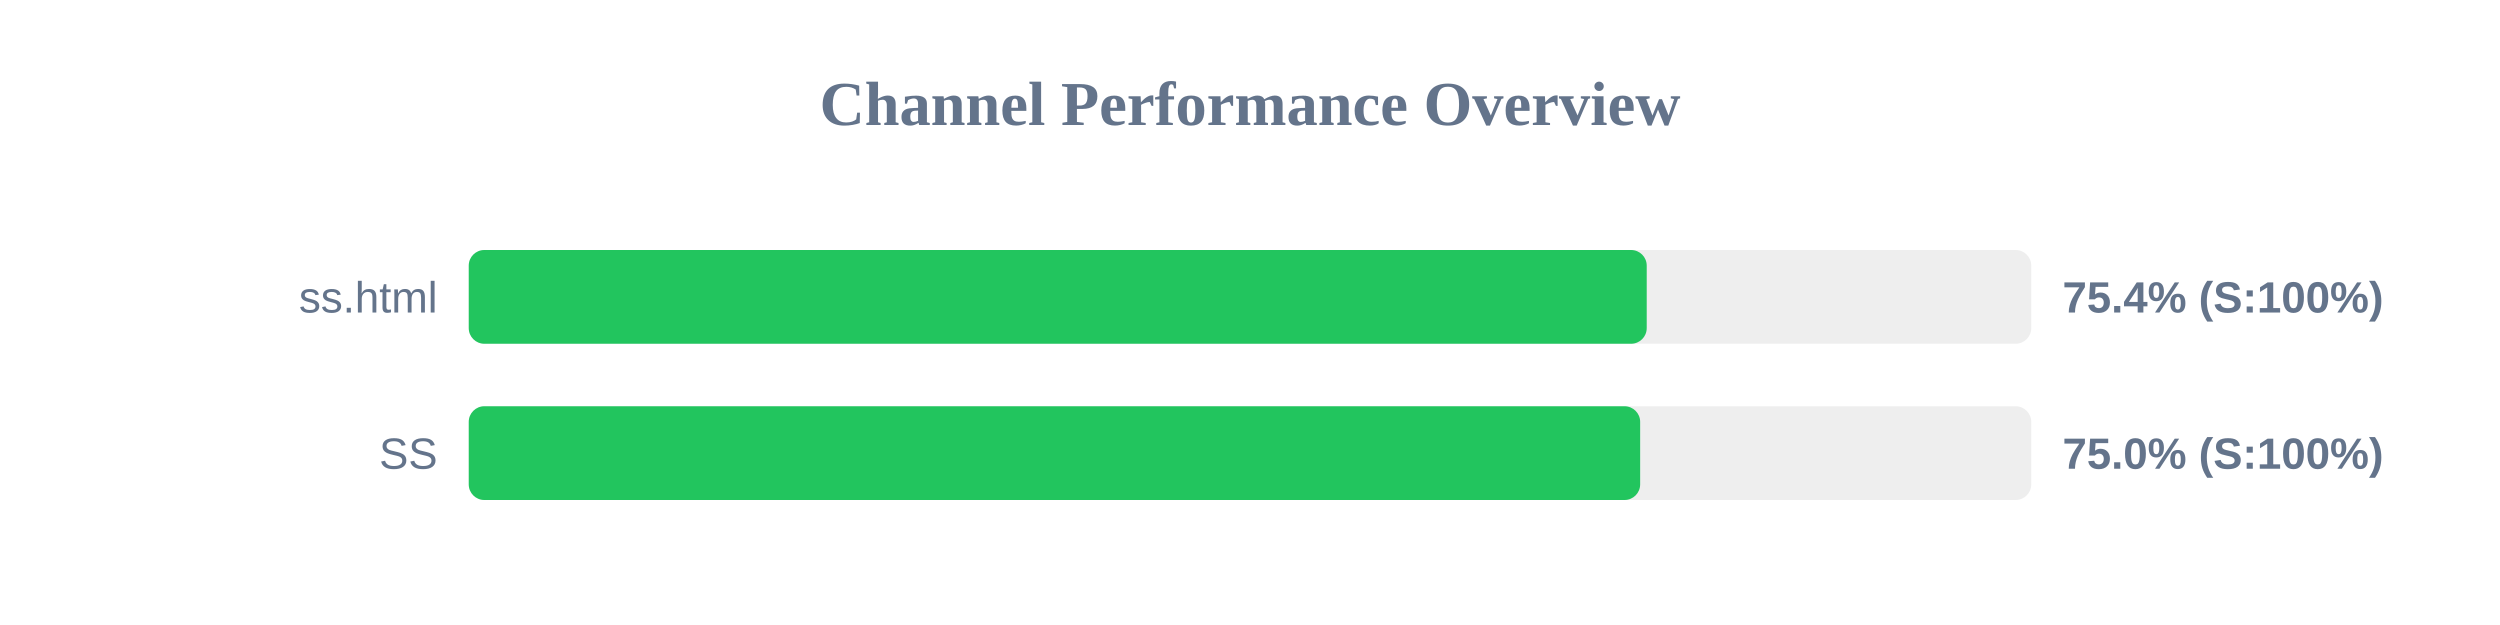
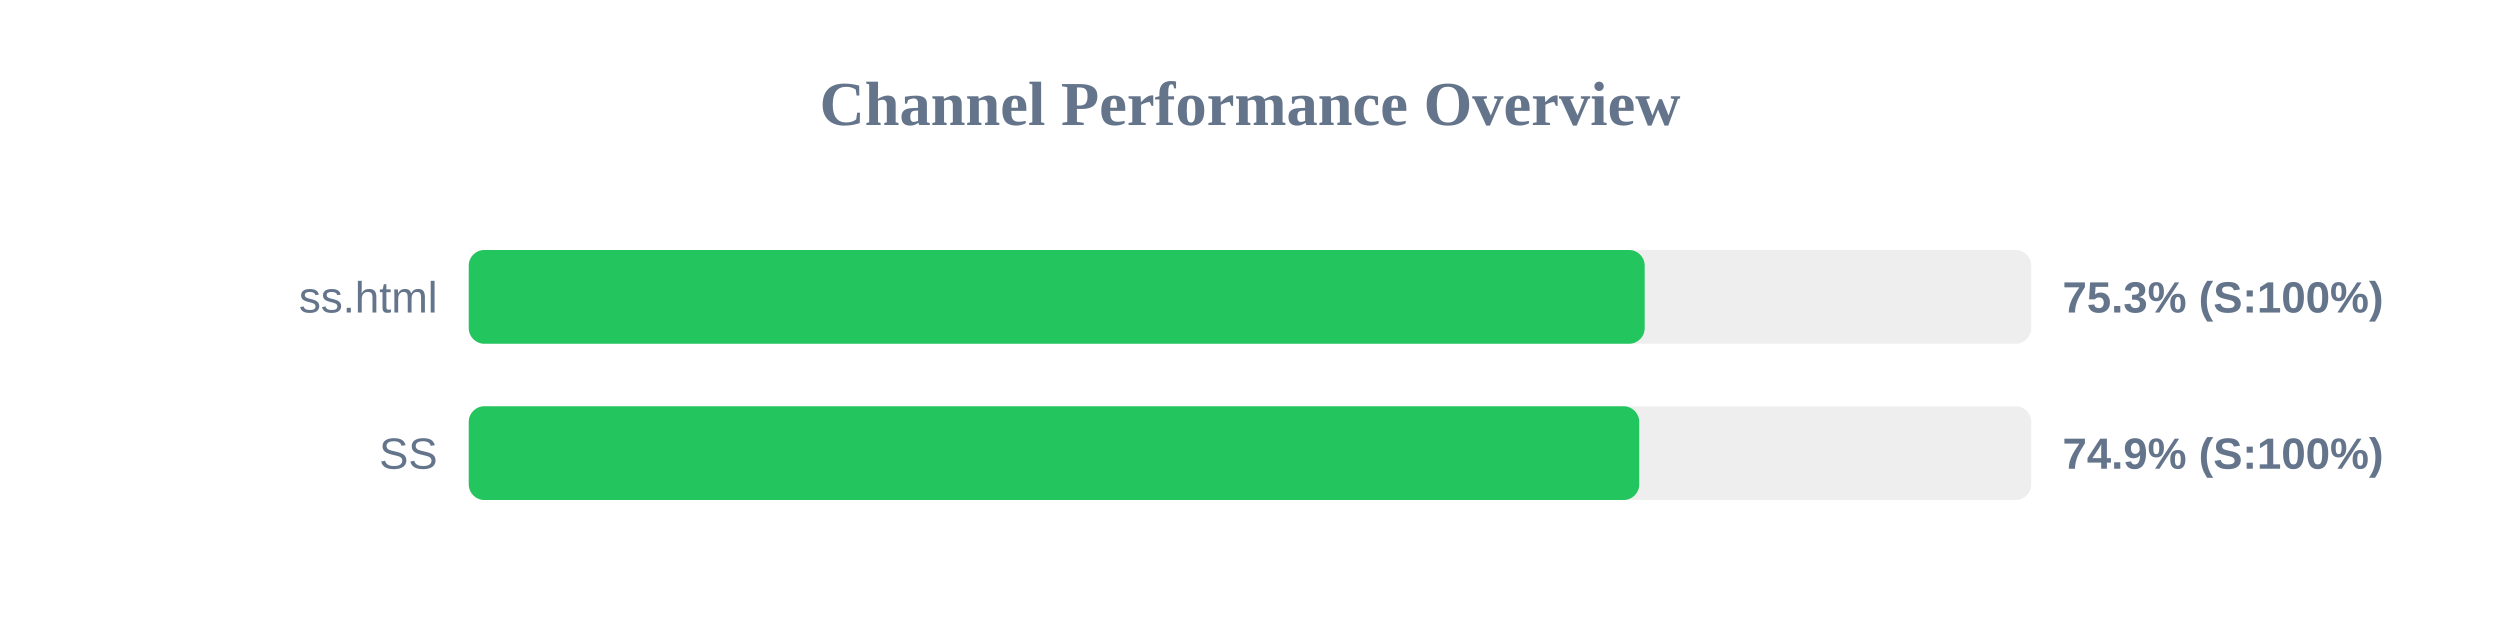
<svg xmlns="http://www.w3.org/2000/svg" width="800" height="200" version="1.1">
  <style>
        .row { font: 14px Arial; fill: #64748b; }
        .score { font: bold 14px Arial; fill: #64748b; }
    </style>
  <text x="400" y="40" text-anchor="middle" font-size="20px" font-weight="bold" fill="#64748b">Channel Performance Overview</text>
  <rect x="150" y="80" width="500" height="30" fill="#eee" rx="5" />
-   <rect x="150" y="80" width="376.95" height="30" fill="#22c55e" rx="5" />
+   <rect x="150" y="80" width="376.3" height="30" fill="#22c55e" rx="5" />
  <text x="140" y="100" text-anchor="end" class="row">ss.html</text>
-   <text x="660" y="100" text-anchor="start" class="score">75.4% (S:100%)</text>
+   <text x="660" y="100" text-anchor="start" class="score">75.3% (S:100%)</text>
  <rect x="150" y="130" width="500" height="30" fill="#eee" rx="5" />
-   <rect x="150" y="130" width="374.85" height="30" fill="#22c55e" rx="5" />
+   <rect x="150" y="130" width="374.55" height="30" fill="#22c55e" rx="5" />
  <text x="140" y="150" text-anchor="end" class="row">SS</text>
-   <text x="660" y="150" text-anchor="start" class="score">75.0% (S:100%)</text>
+   <text x="660" y="150" text-anchor="start" class="score">74.9% (S:100%)</text>
</svg>
